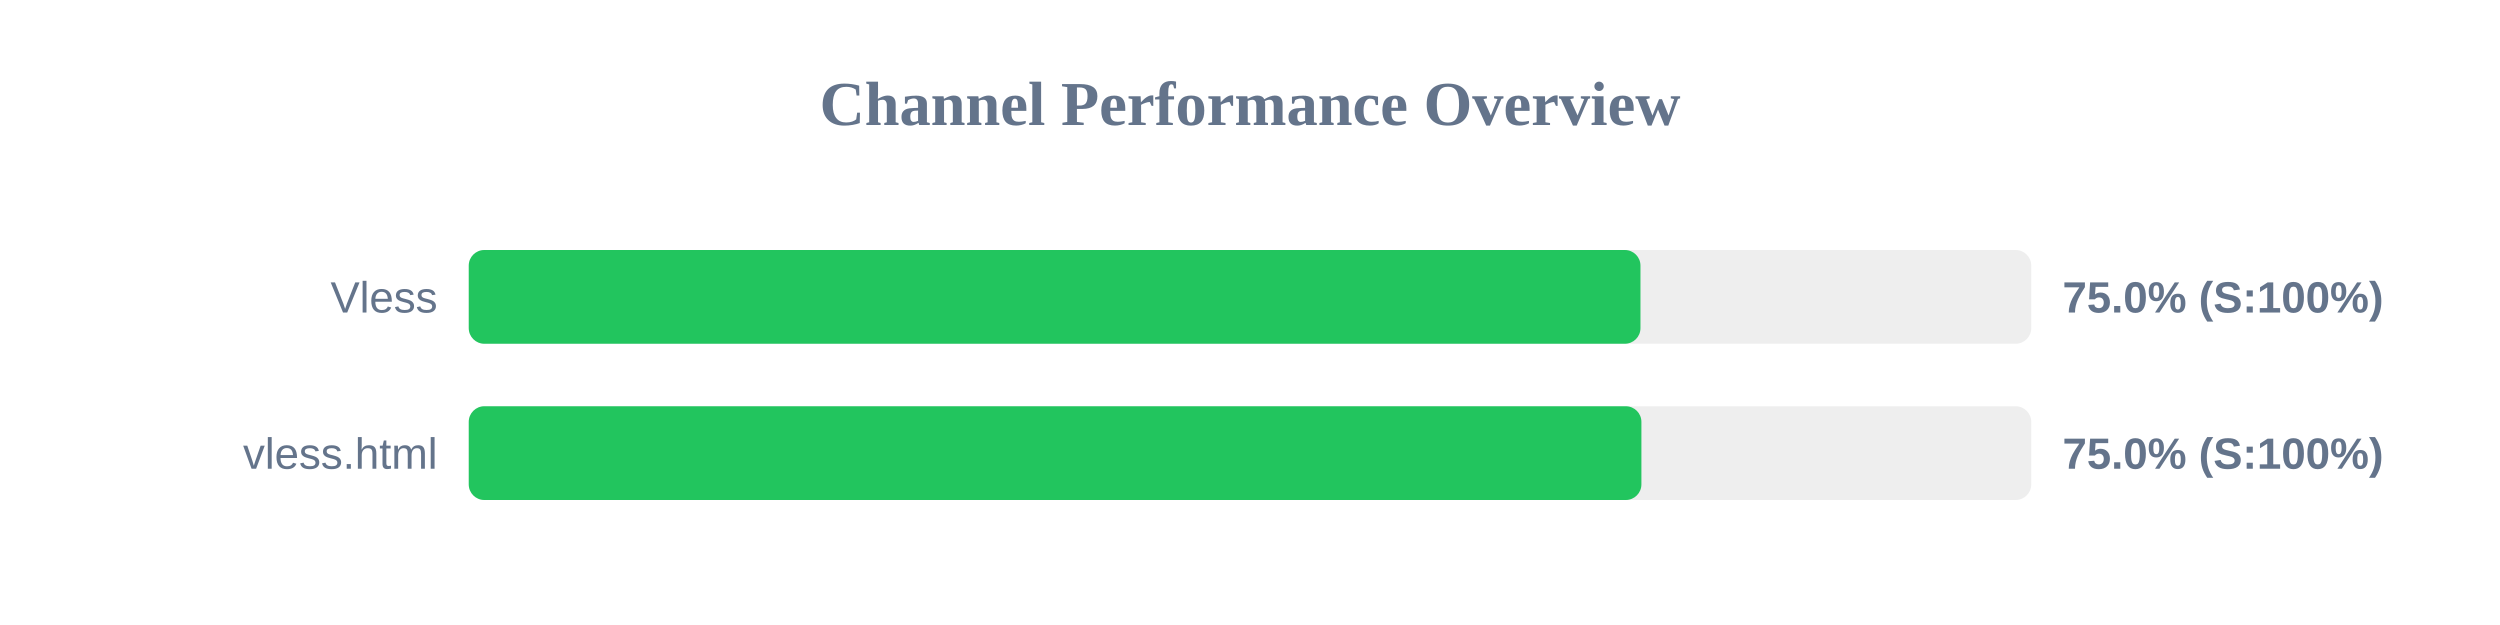
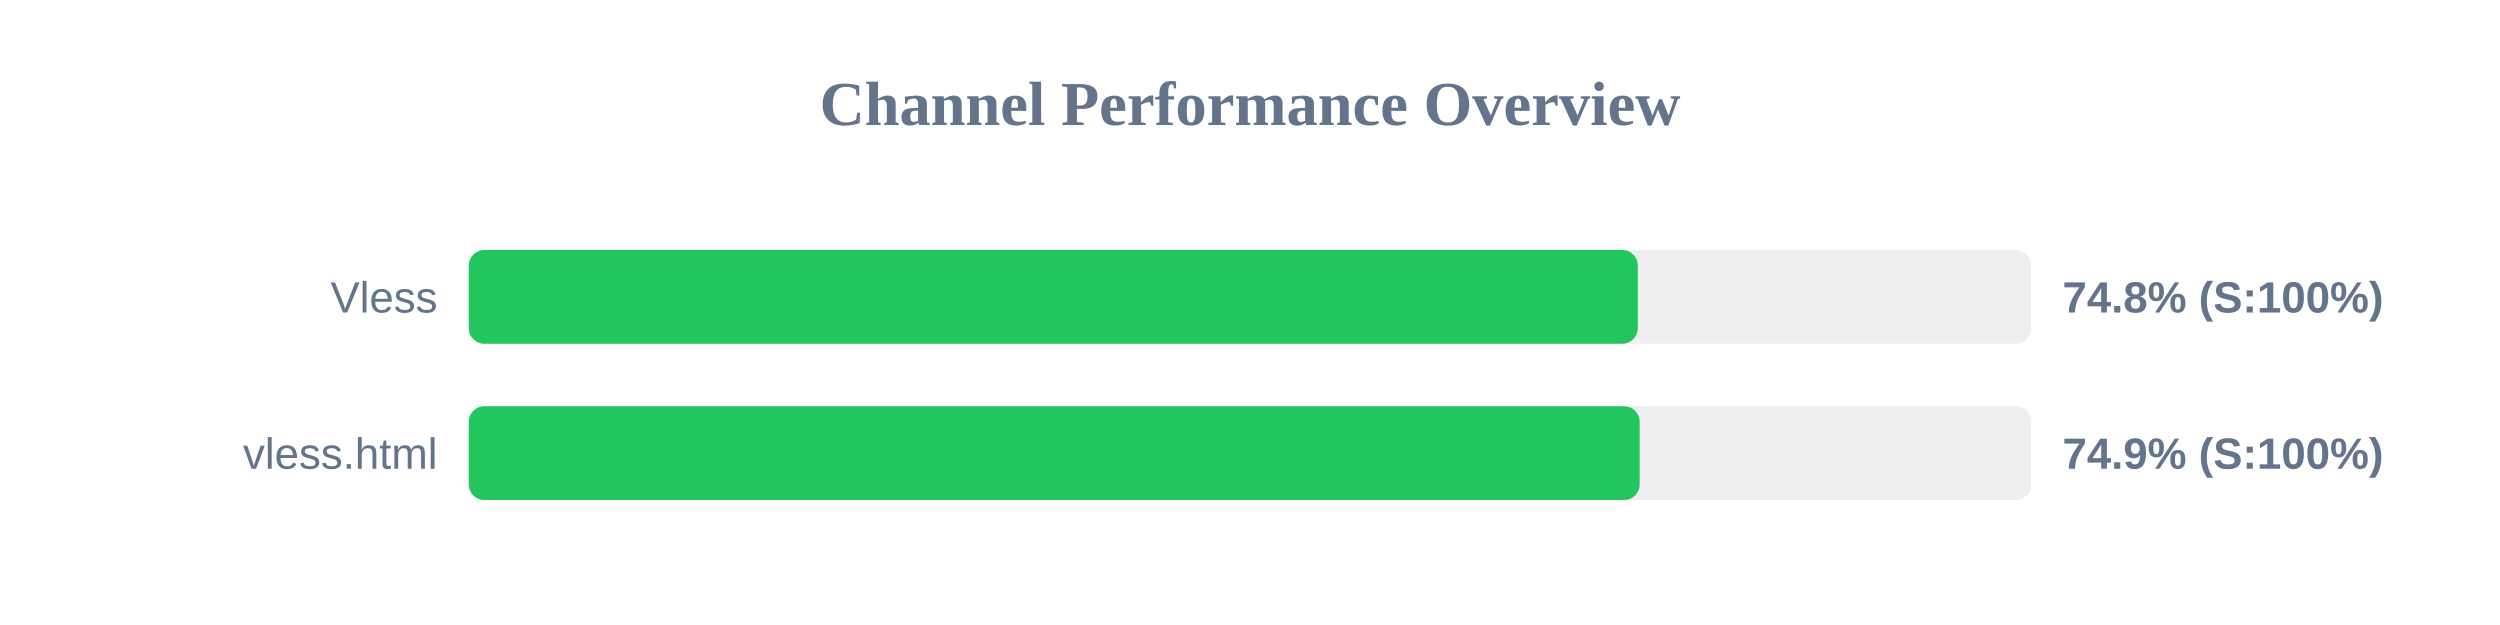
<svg xmlns="http://www.w3.org/2000/svg" width="800" height="200" version="1.1">
  <style>
        .row { font: 14px Arial; fill: #64748b; }
        .score { font: bold 14px Arial; fill: #64748b; }
    </style>
  <text x="400" y="40" text-anchor="middle" font-size="20px" font-weight="bold" fill="#64748b">Channel Performance Overview</text>
  <rect x="150" y="80" width="500" height="30" fill="#eee" rx="5" />
-   <rect x="150" y="80" width="374.95" height="30" fill="#22c55e" rx="5" />
+   <rect x="150" y="80" width="374.1" height="30" fill="#22c55e" rx="5" />
  <text x="140" y="100" text-anchor="end" class="row">Vless</text>
-   <text x="660" y="100" text-anchor="start" class="score">75.0% (S:100%)</text>
+   <text x="660" y="100" text-anchor="start" class="score">74.8% (S:100%)</text>
  <rect x="150" y="130" width="500" height="30" fill="#eee" rx="5" />
-   <rect x="150" y="130" width="375.25" height="30" fill="#22c55e" rx="5" />
+   <rect x="150" y="130" width="374.7" height="30" fill="#22c55e" rx="5" />
  <text x="140" y="150" text-anchor="end" class="row">vless.html</text>
-   <text x="660" y="150" text-anchor="start" class="score">75.0% (S:100%)</text>
+   <text x="660" y="150" text-anchor="start" class="score">74.9% (S:100%)</text>
</svg>
